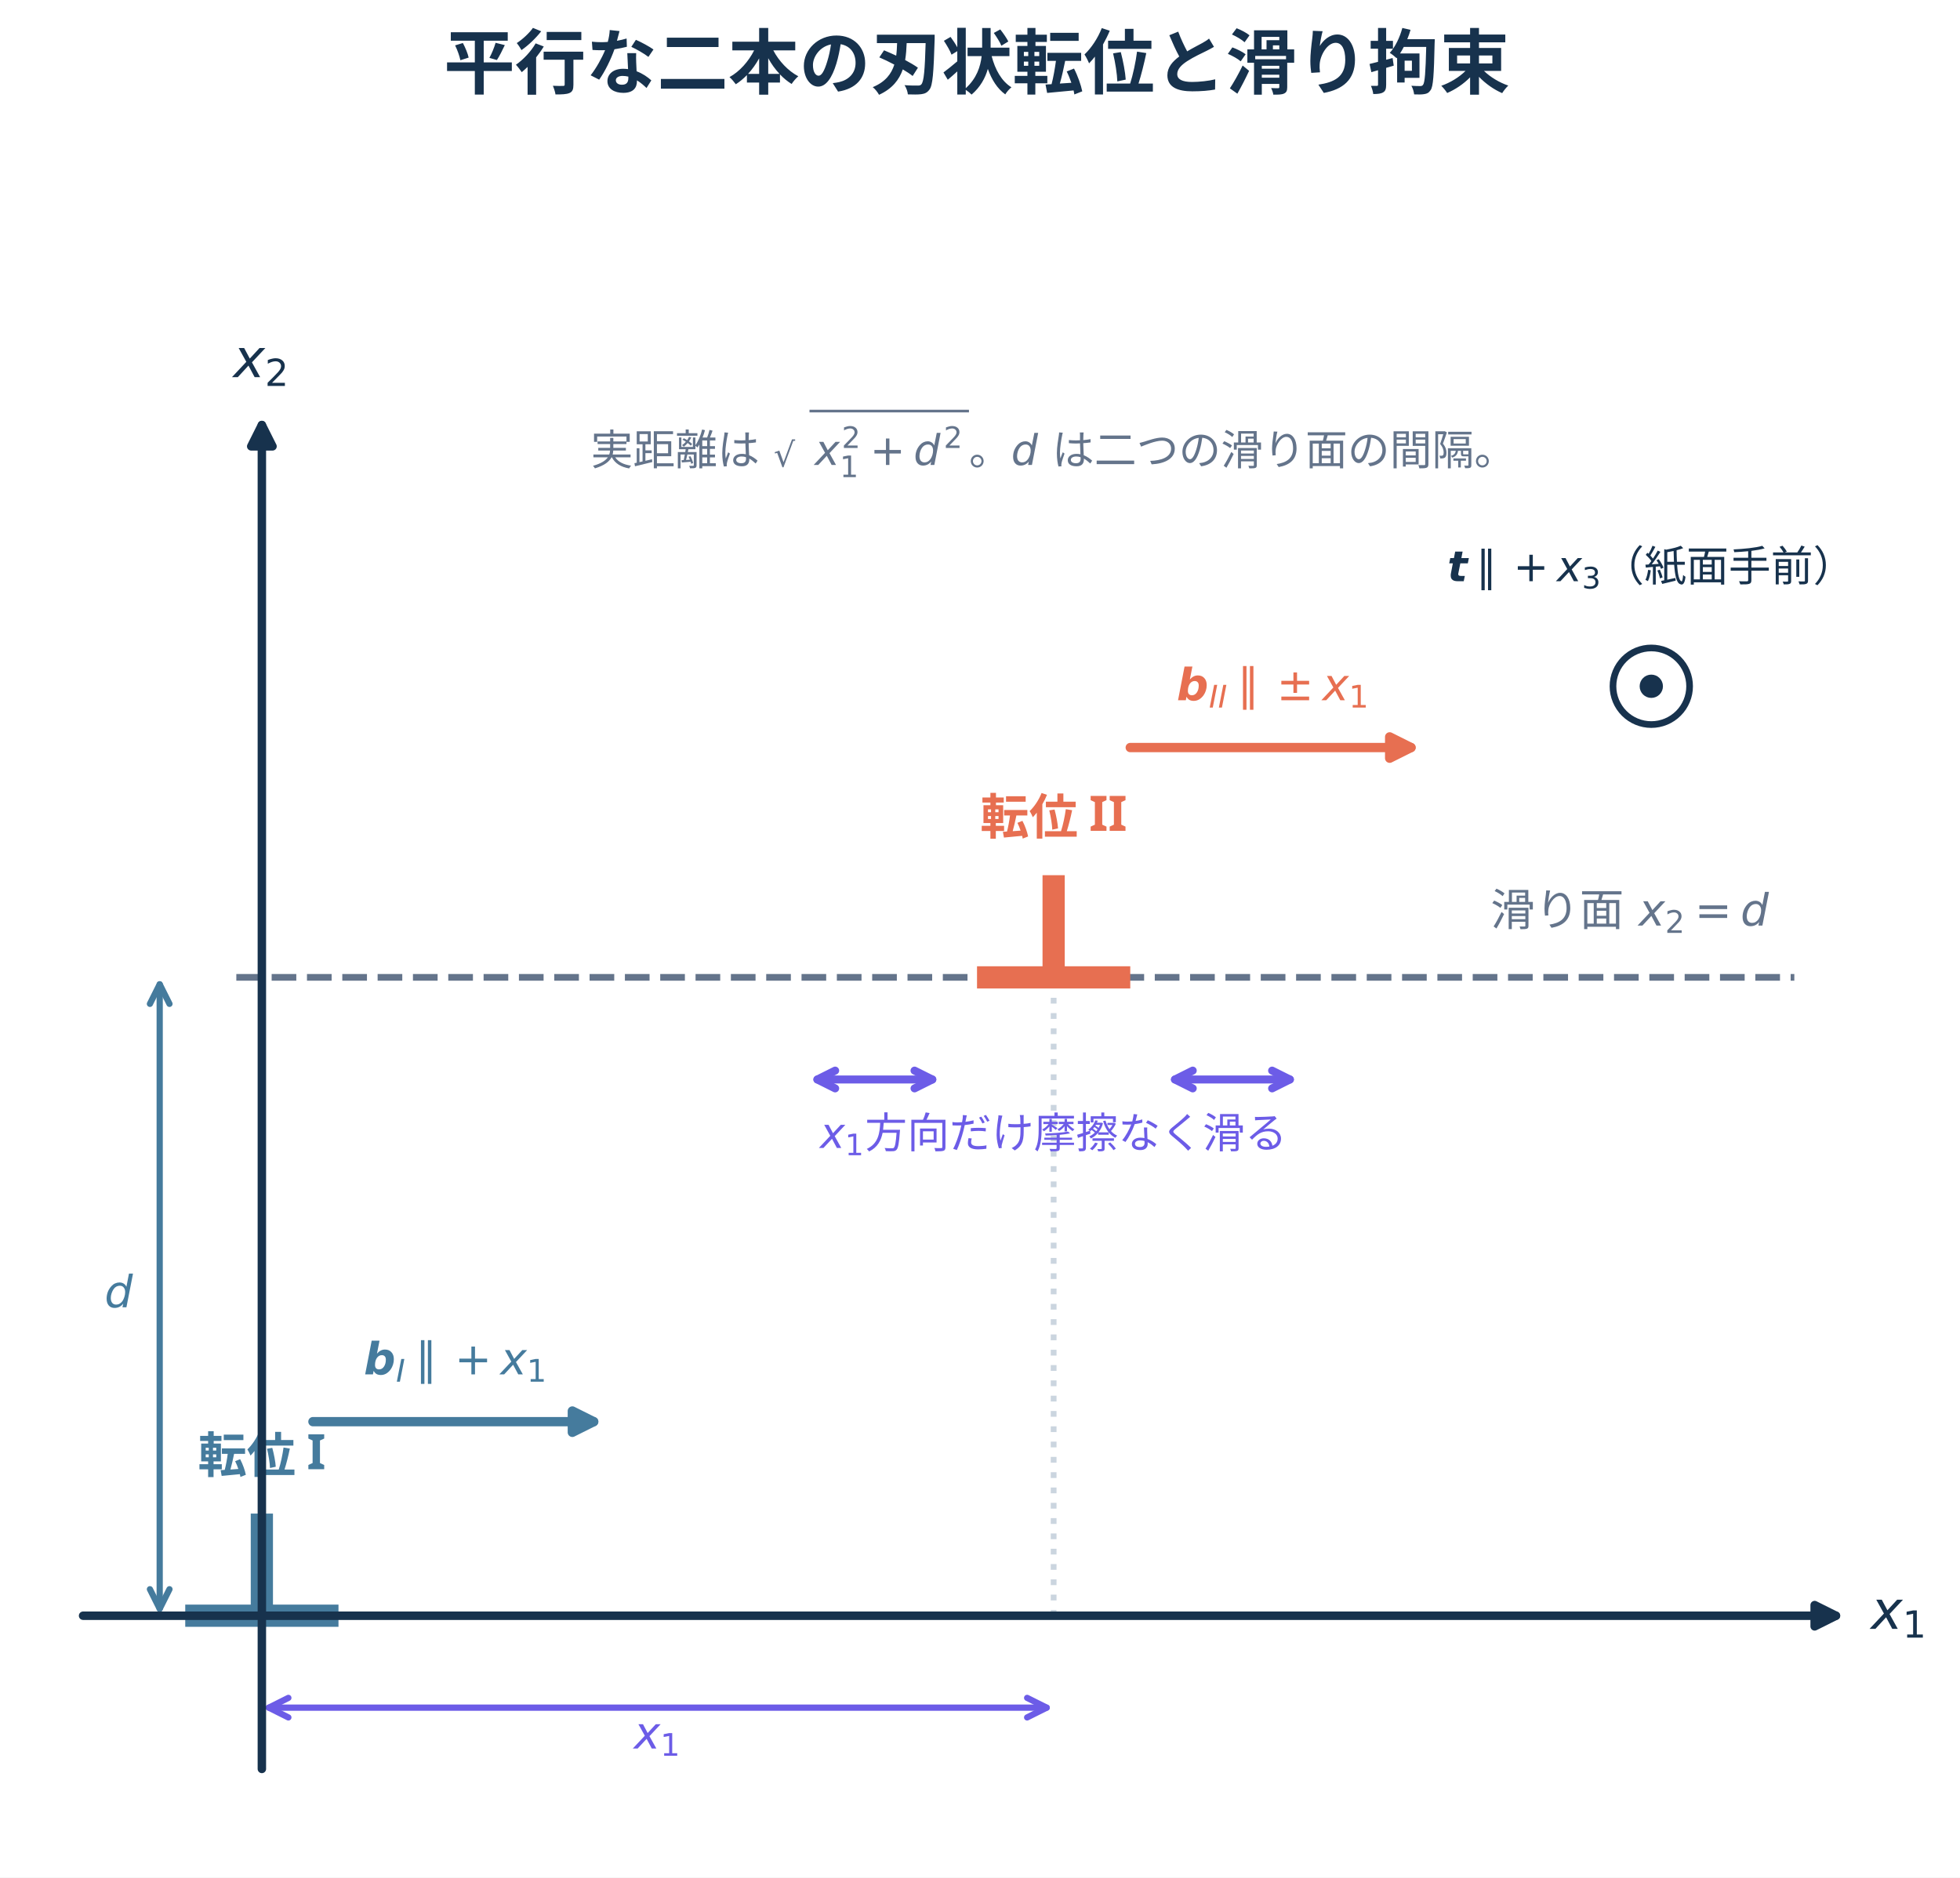
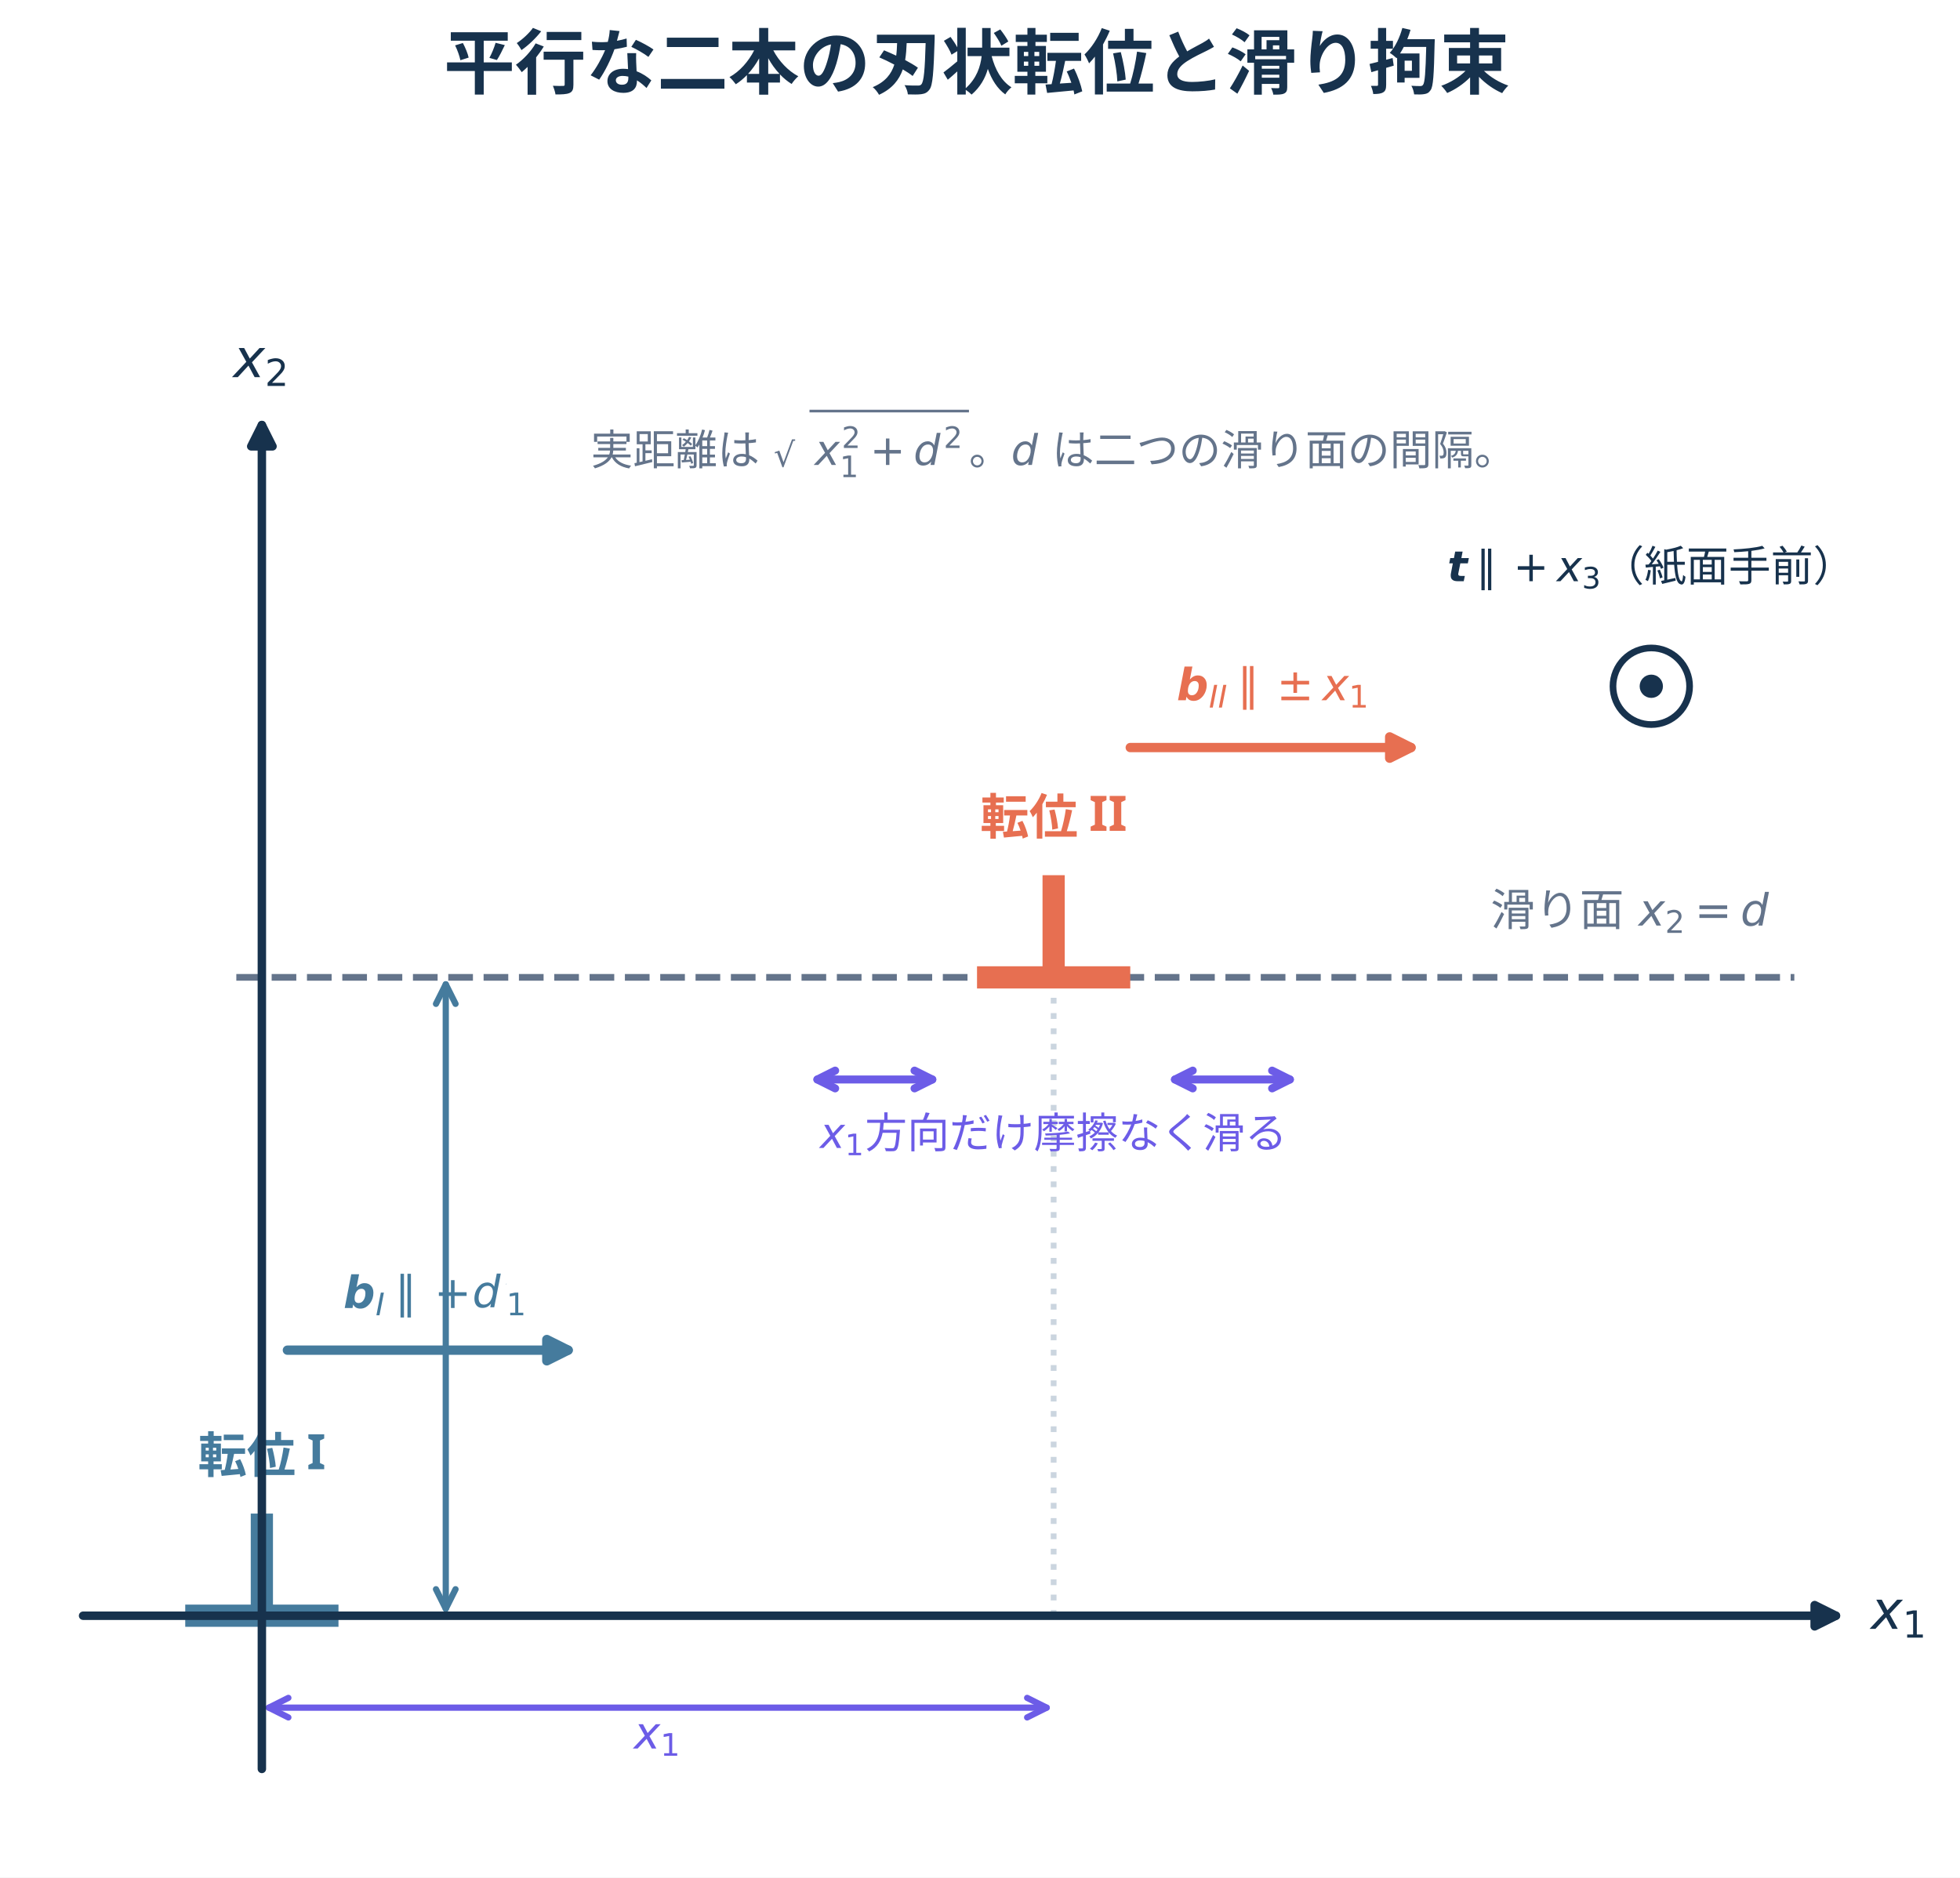
<svg xmlns="http://www.w3.org/2000/svg" xmlns:xlink="http://www.w3.org/1999/xlink" width="441.096pt" height="422.64pt" viewBox="0 0 441.096 422.64" version="1.1">
  <defs>
    <style type="text/css">*{stroke-linejoin: round; stroke-linecap: butt}</style>
  </defs>
  <g id="figure_1">
    <g id="patch_1">
      <path d="M -0 422.64 L 441.096 422.64 L 441.096 0 L -0 0 z " style="fill: #ffffff" />
    </g>
    <g id="axes_1">
      <g id="patch_2">
        <path d="M 371.623 163.103 C 373.91 163.103 376.103 162.194 377.72 160.577 C 379.337 158.961 380.245 156.767 380.245 154.481 C 380.245 152.194 379.337 150.001 377.72 148.384 C 376.103 146.767 373.91 145.859 371.623 145.859 C 369.337 145.859 367.143 146.767 365.527 148.384 C 363.91 150.001 363.001 152.194 363.001 154.481 C 363.001 156.767 363.91 158.961 365.527 160.577 C 367.143 162.194 369.337 163.103 371.623 163.103 z " clip-path="url(#p22a25e1be2)" style="fill: #ffffff; stroke: #17324d; stroke-width: 1.5; stroke-linejoin: miter" />
      </g>
      <g id="line2d_1">
        <path d="M 53.184 220.008 L 403.812 220.008 " clip-path="url(#p22a25e1be2)" style="fill: none; stroke-dasharray: 5.55,2.4; stroke-dashoffset: 0; stroke: #64748b; stroke-width: 1.5" />
      </g>
      <g id="line2d_2">
        <path d="M 237.12 363.708 L 237.12 220.008 " clip-path="url(#p22a25e1be2)" style="fill: none; stroke-dasharray: 1.3,2.145; stroke-dashoffset: 0; stroke: #cbd5df; stroke-width: 1.3" />
      </g>
      <g id="line2d_3">
        <path d="M 41.688 363.708 L 76.176 363.708 " clip-path="url(#p22a25e1be2)" style="fill: none; stroke: #457b9d; stroke-width: 5" />
      </g>
      <g id="line2d_4">
        <path d="M 58.932 363.708 L 58.932 340.716 " clip-path="url(#p22a25e1be2)" style="fill: none; stroke: #457b9d; stroke-width: 5" />
      </g>
      <g id="line2d_5">
        <path d="M 219.876 220.008 L 254.364 220.008 " clip-path="url(#p22a25e1be2)" style="fill: none; stroke: #e76f51; stroke-width: 5" />
      </g>
      <g id="line2d_6">
        <path d="M 237.12 220.008 L 237.12 197.016 " clip-path="url(#p22a25e1be2)" style="fill: none; stroke: #e76f51; stroke-width: 5" />
      </g>
      <g id="text_1">
        <g style="fill: #17324d" transform="translate(421.056 367.1036)">
          <text>
            <tspan x="0" y="-0.438" style="font-style: oblique; font-size: 12px; font-family: 'DejaVu Sans'; fill: #17324d">x</tspan>
            <tspan x="7.102" y="1.531" style="font-size: 8.4px; font-family: 'DejaVu Sans'; fill: #17324d">1</tspan>
          </text>
        </g>
      </g>
      <g id="text_2">
        <g style="fill: #17324d" transform="translate(52.512 85.344)">
          <text>
            <tspan x="0" y="-0.438" style="font-style: oblique; font-size: 12px; font-family: 'DejaVu Sans'; fill: #17324d">x</tspan>
            <tspan x="7.102" y="1.531" style="font-size: 8.4px; font-family: 'DejaVu Sans'; fill: #17324d">2</tspan>
          </text>
        </g>
      </g>
      <g id="text_3">
        <g style="fill: #64748b" transform="translate(335.464 208.7612)">
          <text>
            <tspan x="0" y="-0.406" style="font-size: 10px; font-family: 'Hiragino Sans'; fill: #64748b">滑</tspan>
            <tspan x="10" y="-0.406" style="font-size: 10px; font-family: 'Hiragino Sans'; fill: #64748b">り</tspan>
            <tspan x="20" y="-0.406" style="font-size: 10px; font-family: 'Hiragino Sans'; fill: #64748b">面</tspan>
            <tspan x="30" y="-0.406" style="font-size: 10px; font-family: 'Hiragino Sans'; fill: #64748b"> </tspan>
            <tspan x="33.33" y="-0.406" style="font-style: oblique; font-size: 10px; font-family: 'DejaVu Sans'; fill: #64748b">x</tspan>
            <tspan x="56.25" y="-0.406" style="font-style: oblique; font-size: 10px; font-family: 'DejaVu Sans'; fill: #64748b">d</tspan>
            <tspan x="39.248" y="1.234" style="font-size: 7px; font-family: 'DejaVu Sans'; fill: #64748b">2</tspan>
            <tspan x="45.923" y="-0.406" style="font-size: 10px; font-family: 'DejaVu Sans'; fill: #64748b">=</tspan>
          </text>
        </g>
      </g>
      <g id="text_4">
        <text style="font-weight: 700; font-size: 11px; font-family: 'Hiragino Sans'; text-anchor: middle; fill: #457b9d" x="58.932" y="331.519" transform="rotate(-0 58.932 331.5192)">転位 I</text>
      </g>
      <g id="text_5">
        <text style="font-weight: 700; font-size: 11px; font-family: 'Hiragino Sans'; text-anchor: middle; fill: #e76f51" x="237.12" y="187.819" transform="rotate(-0 237.12 187.8192)">転位 II</text>
      </g>
      <g id="text_6">
        <g style="fill: #6c5ce7" transform="translate(184.5375 259.0944)">
          <text>
            <tspan x="0" y="-0.688" style="font-style: oblique; font-size: 9.5px; font-family: 'DejaVu Sans'; fill: #6c5ce7">x</tspan>
            <tspan x="5.622" y="0.953" style="font-size: 6.65px; font-family: 'DejaVu Sans'; fill: #6c5ce7">1</tspan>
            <tspan x="10.126" y="-0.688" style="font-size: 9.5px; font-family: 'Hiragino Sans'; fill: #6c5ce7">方</tspan>
            <tspan x="19.626" y="-0.688" style="font-size: 9.5px; font-family: 'Hiragino Sans'; fill: #6c5ce7">向</tspan>
            <tspan x="29.126" y="-0.688" style="font-size: 9.5px; font-family: 'Hiragino Sans'; fill: #6c5ce7">だ</tspan>
            <tspan x="38.626" y="-0.688" style="font-size: 9.5px; font-family: 'Hiragino Sans'; fill: #6c5ce7">け</tspan>
            <tspan x="48.126" y="-0.688" style="font-size: 9.5px; font-family: 'Hiragino Sans'; fill: #6c5ce7">摩</tspan>
            <tspan x="57.626" y="-0.688" style="font-size: 9.5px; font-family: 'Hiragino Sans'; fill: #6c5ce7">擦</tspan>
            <tspan x="67.126" y="-0.688" style="font-size: 9.5px; font-family: 'Hiragino Sans'; fill: #6c5ce7">な</tspan>
            <tspan x="76.626" y="-0.688" style="font-size: 9.5px; font-family: 'Hiragino Sans'; fill: #6c5ce7">く</tspan>
            <tspan x="86.126" y="-0.688" style="font-size: 9.5px; font-family: 'Hiragino Sans'; fill: #6c5ce7">滑</tspan>
            <tspan x="95.626" y="-0.688" style="font-size: 9.5px; font-family: 'Hiragino Sans'; fill: #6c5ce7">る</tspan>
          </text>
        </g>
      </g>
      <g id="text_7">
-         <g style="fill: #457b9d" transform="translate(81.8668 309.6768)">
+         <g style="fill: #457b9d" transform="translate(77.2684 294.732)">
          <text>
            <tspan x="0" y="-0.297" style="font-style: oblique; font-weight: 700; font-size: 10px; font-family: 'DejaVu Sans'; fill: #457b9d">b</tspan>
            <tspan x="7.254" y="1.344" style="font-style: oblique; font-size: 7px; font-family: 'DejaVu Sans'; fill: #457b9d">I</tspan>
            <tspan x="11.54" y="-0.297" style="font-size: 10px; font-family: 'DejaVu Sans'; fill: #457b9d">∥</tspan>
            <tspan x="20.437" y="-0.297" style="font-size: 10px; font-family: 'DejaVu Sans'; fill: #457b9d">+</tspan>
            <tspan x="30.764" y="-0.297" style="font-style: oblique; font-size: 10px; font-family: 'DejaVu Sans'; fill: #457b9d">x</tspan>
            <tspan x="36.682" y="1.344" style="font-size: 7px; font-family: 'DejaVu Sans'; fill: #457b9d">1</tspan>
          </text>
        </g>
      </g>
      <g id="text_8">
        <g style="fill: #e76f51" transform="translate(264.8028 157.9296)">
          <text>
            <tspan x="0" y="-0.297" style="font-style: oblique; font-weight: 700; font-size: 10px; font-family: 'DejaVu Sans'; fill: #e76f51">b</tspan>
            <tspan x="7.254" y="1.344" style="font-style: oblique; font-size: 7px; font-family: 'DejaVu Sans'; fill: #e76f51">I</tspan>
            <tspan x="9.318" y="1.344" style="font-style: oblique; font-size: 7px; font-family: 'DejaVu Sans'; fill: #e76f51">I</tspan>
            <tspan x="13.604" y="-0.297" style="font-size: 10px; font-family: 'DejaVu Sans'; fill: #e76f51">∥</tspan>
            <tspan x="22.501" y="-0.297" style="font-size: 10px; font-family: 'DejaVu Sans'; fill: #e76f51">±</tspan>
            <tspan x="32.828" y="-0.297" style="font-style: oblique; font-size: 10px; font-family: 'DejaVu Sans'; fill: #e76f51">x</tspan>
            <tspan x="38.746" y="1.344" style="font-size: 7px; font-family: 'DejaVu Sans'; fill: #e76f51">1</tspan>
          </text>
        </g>
      </g>
      <g id="text_9">
        <g style="fill: #17324d" transform="translate(325.7382 131.4888)">
          <text>
            <tspan x="0" y="-0.656" style="font-style: oblique; font-weight: 700; font-size: 9.5px; font-family: 'DejaVu Sans'; fill: #17324d">t</tspan>
            <tspan x="6.392" y="-0.656" style="font-size: 9.5px; font-family: 'DejaVu Sans'; fill: #17324d">∥</tspan>
            <tspan x="14.844" y="-0.656" style="font-size: 9.5px; font-family: 'DejaVu Sans'; fill: #17324d">+</tspan>
            <tspan x="24.655" y="-0.656" style="font-style: oblique; font-size: 9.5px; font-family: 'DejaVu Sans'; fill: #17324d">x</tspan>
            <tspan x="30.277" y="0.984" style="font-size: 6.65px; font-family: 'DejaVu Sans'; fill: #17324d">3</tspan>
            <tspan x="34.781" y="-0.656" style="font-size: 9.5px; font-family: 'Hiragino Sans'; fill: #17324d">（</tspan>
            <tspan x="44.281" y="-0.656" style="font-size: 9.5px; font-family: 'Hiragino Sans'; fill: #17324d">紙</tspan>
            <tspan x="53.781" y="-0.656" style="font-size: 9.5px; font-family: 'Hiragino Sans'; fill: #17324d">面</tspan>
            <tspan x="63.281" y="-0.656" style="font-size: 9.5px; font-family: 'Hiragino Sans'; fill: #17324d">手</tspan>
            <tspan x="72.781" y="-0.656" style="font-size: 9.5px; font-family: 'Hiragino Sans'; fill: #17324d">前</tspan>
            <tspan x="82.281" y="-0.656" style="font-size: 9.5px; font-family: 'Hiragino Sans'; fill: #17324d">）</tspan>
          </text>
        </g>
      </g>
      <g id="text_10">
        <g style="fill: #64748b" transform="translate(132.9525 105.048)">
          <text>
            <tspan x="0" y="-0.383" style="font-size: 9.5px; font-family: 'Hiragino Sans'; fill: #64748b">実</tspan>
            <tspan x="9.5" y="-0.383" style="font-size: 9.5px; font-family: 'Hiragino Sans'; fill: #64748b">距</tspan>
            <tspan x="19" y="-0.383" style="font-size: 9.5px; font-family: 'Hiragino Sans'; fill: #64748b">離</tspan>
            <tspan x="28.5" y="-0.383" style="font-size: 9.5px; font-family: 'Hiragino Sans'; fill: #64748b">は</tspan>
            <tspan x="38" y="-0.383" style="font-size: 9.5px; font-family: 'Hiragino Sans'; fill: #64748b"> </tspan>
            <tspan x="85.112" y="-0.383" style="font-size: 9.5px; font-family: 'Hiragino Sans'; fill: #64748b">。</tspan>
            <tspan x="100.642" y="-0.383" style="font-size: 9.5px; font-family: 'Hiragino Sans'; fill: #64748b"> </tspan>
            <tspan x="103.805" y="-0.383" style="font-size: 9.5px; font-family: 'Hiragino Sans'; fill: #64748b">は</tspan>
            <tspan x="113.305" y="-0.383" style="font-size: 9.5px; font-family: 'Hiragino Sans'; fill: #64748b">二</tspan>
            <tspan x="122.805" y="-0.383" style="font-size: 9.5px; font-family: 'Hiragino Sans'; fill: #64748b">つ</tspan>
            <tspan x="132.305" y="-0.383" style="font-size: 9.5px; font-family: 'Hiragino Sans'; fill: #64748b">の</tspan>
            <tspan x="141.805" y="-0.383" style="font-size: 9.5px; font-family: 'Hiragino Sans'; fill: #64748b">滑</tspan>
            <tspan x="151.305" y="-0.383" style="font-size: 9.5px; font-family: 'Hiragino Sans'; fill: #64748b">り</tspan>
            <tspan x="160.805" y="-0.383" style="font-size: 9.5px; font-family: 'Hiragino Sans'; fill: #64748b">面</tspan>
            <tspan x="170.305" y="-0.383" style="font-size: 9.5px; font-family: 'Hiragino Sans'; fill: #64748b">の</tspan>
            <tspan x="179.805" y="-0.383" style="font-size: 9.5px; font-family: 'Hiragino Sans'; fill: #64748b">間</tspan>
            <tspan x="189.305" y="-0.383" style="font-size: 9.5px; font-family: 'Hiragino Sans'; fill: #64748b">隔</tspan>
            <tspan x="198.805" y="-0.383" style="font-size: 9.5px; font-family: 'Hiragino Sans'; fill: #64748b">。</tspan>
            <tspan x="41.163" y="-0.008" style="font-size: 7.575px; font-family: 'STIXSizeOneSym'; fill: #64748b">√</tspan>
            <tspan x="50.411" y="-0.383" style="font-style: oblique; font-size: 9.5px; font-family: 'DejaVu Sans'; fill: #64748b">x</tspan>
            <tspan x="72.645" y="-0.383" style="font-style: oblique; font-size: 9.5px; font-family: 'DejaVu Sans'; fill: #64748b">d</tspan>
            <tspan x="94.611" y="-0.383" style="font-style: oblique; font-size: 9.5px; font-family: 'DejaVu Sans'; fill: #64748b">d</tspan>
            <tspan x="56.033" y="2.352" style="font-size: 6.65px; font-family: 'DejaVu Sans'; fill: #64748b">1</tspan>
            <tspan x="56.479" y="-4.211" style="font-size: 6.65px; font-family: 'DejaVu Sans'; fill: #64748b">2</tspan>
            <tspan x="79.42" y="-4.211" style="font-size: 6.65px; font-family: 'DejaVu Sans'; fill: #64748b">2</tspan>
            <tspan x="62.834" y="-0.383" style="font-size: 9.5px; font-family: 'DejaVu Sans'; fill: #64748b">+</tspan>
          </text>
          <rect x="49.223" y="-12.812" width="35.888" height="0.594" />
        </g>
      </g>
      <g id="patch_3">
-         <path d="M 35.94 362.143 Q 35.94 291.858 35.94 221.573 " clip-path="url(#p22a25e1be2)" style="fill: none; stroke: #457b9d; stroke-width: 1.4; stroke-linecap: round" />
-         <path d="M 38.14 357.743 L 35.94 362.143 L 33.74 357.743 " clip-path="url(#p22a25e1be2)" style="fill: none; stroke: #457b9d; stroke-width: 1.4; stroke-linecap: round" />
-         <path d="M 33.74 225.973 L 35.94 221.573 L 38.14 225.973 " clip-path="url(#p22a25e1be2)" style="fill: none; stroke: #457b9d; stroke-width: 1.4; stroke-linecap: round" />
+         <path d="M 100.318 362.143 Q 100.318 291.858 100.318 221.573 " clip-path="url(#p22a25e1be2)" style="fill: none; stroke: #457b9d; stroke-width: 1.4; stroke-linecap: round" />
+         <path d="M 102.518 357.743 L 100.318 362.143 L 98.118 357.743 " clip-path="url(#p22a25e1be2)" style="fill: none; stroke: #457b9d; stroke-width: 1.4; stroke-linecap: round" />
+         <path d="M 98.118 225.973 L 100.318 221.573 L 102.518 225.973 " clip-path="url(#p22a25e1be2)" style="fill: none; stroke: #457b9d; stroke-width: 1.4; stroke-linecap: round" />
      </g>
      <g id="patch_4">
        <path d="M 60.497 384.401 Q 148.026 384.401 235.555 384.401 " clip-path="url(#p22a25e1be2)" style="fill: none; stroke: #6c5ce7; stroke-width: 1.4; stroke-linecap: round" />
        <path d="M 64.897 386.601 L 60.497 384.401 L 64.897 382.201 " clip-path="url(#p22a25e1be2)" style="fill: none; stroke: #6c5ce7; stroke-width: 1.4; stroke-linecap: round" />
        <path d="M 231.155 382.201 L 235.555 384.401 L 231.155 386.601 " clip-path="url(#p22a25e1be2)" style="fill: none; stroke: #6c5ce7; stroke-width: 1.4; stroke-linecap: round" />
      </g>
      <g id="PathCollection_1">
        <defs>
          <path id="m217e404279" d="M 0 2.121 C 0.563 2.121 1.102 1.898 1.5 1.5 C 1.898 1.102 2.121 0.563 2.121 0 C 2.121 -0.563 1.898 -1.102 1.5 -1.5 C 1.102 -1.898 0.563 -2.121 0 -2.121 C -0.563 -2.121 -1.102 -1.898 -1.5 -1.5 C -1.898 -1.102 -2.121 -0.563 -2.121 0 C -2.121 0.563 -1.898 1.102 -1.5 1.5 C -1.102 1.898 -0.563 2.121 0 2.121 z " style="stroke: #17324d" />
        </defs>
        <g clip-path="url(#p22a25e1be2)">
          <use xlink:href="#m217e404279" x="371.623" y="154.481" style="fill: #17324d; stroke: #17324d" />
        </g>
      </g>
      <g id="patch_5">
        <path d="M 18.696 363.708 Q 217.002 363.708 413.184 363.708 " clip-path="url(#p22a25e1be2)" style="fill: none; stroke: #17324d; stroke-width: 1.9; stroke-linecap: round" />
        <path d="M 408.384 361.308 L 413.184 363.708 L 408.384 366.108 z " clip-path="url(#p22a25e1be2)" style="fill: #17324d; stroke: #17324d; stroke-width: 1.9; stroke-linecap: round" />
      </g>
      <g id="patch_6">
        <path d="M 58.932 398.196 Q 58.932 245.874 58.932 95.676 " clip-path="url(#p22a25e1be2)" style="fill: none; stroke: #17324d; stroke-width: 1.9; stroke-linecap: round" />
        <path d="M 56.532 100.476 L 58.932 95.676 L 61.332 100.476 z " clip-path="url(#p22a25e1be2)" style="fill: #17324d; stroke: #17324d; stroke-width: 1.9; stroke-linecap: round" />
      </g>
      <g id="patch_7">
        <path d="M 183.952 243 Q 196.884 243 209.816 243 " clip-path="url(#p22a25e1be2)" style="fill: none; stroke: #6c5ce7; stroke-width: 1.8; stroke-linecap: round" />
        <path d="M 187.952 245 L 183.952 243 L 187.952 241 " clip-path="url(#p22a25e1be2)" style="fill: none; stroke: #6c5ce7; stroke-width: 1.8; stroke-linecap: round" />
        <path d="M 205.816 241 L 209.816 243 L 205.816 245 " clip-path="url(#p22a25e1be2)" style="fill: none; stroke: #6c5ce7; stroke-width: 1.8; stroke-linecap: round" />
      </g>
      <g id="patch_8">
        <path d="M 264.424 243 Q 277.356 243 290.288 243 " clip-path="url(#p22a25e1be2)" style="fill: none; stroke: #6c5ce7; stroke-width: 1.8; stroke-linecap: round" />
        <path d="M 268.424 245 L 264.424 243 L 268.424 241 " clip-path="url(#p22a25e1be2)" style="fill: none; stroke: #6c5ce7; stroke-width: 1.8; stroke-linecap: round" />
        <path d="M 286.288 241 L 290.288 243 L 286.288 245 " clip-path="url(#p22a25e1be2)" style="fill: none; stroke: #6c5ce7; stroke-width: 1.8; stroke-linecap: round" />
      </g>
      <g id="patch_9">
-         <path d="M 70.428 320.023 Q 103.192 320.023 133.607 320.023 " clip-path="url(#p22a25e1be2)" style="fill: none; stroke: #457b9d; stroke-width: 2.1; stroke-linecap: round" />
-         <path d="M 128.807 317.623 L 133.607 320.023 L 128.807 322.423 z " clip-path="url(#p22a25e1be2)" style="fill: #457b9d; stroke: #457b9d; stroke-width: 2.1; stroke-linecap: round" />
+         <path d="M 64.68 303.929 Q 97.444 303.929 127.859 303.929 " clip-path="url(#p22a25e1be2)" style="fill: none; stroke: #457b9d; stroke-width: 2.1; stroke-linecap: round" />
+         <path d="M 123.059 301.529 L 127.859 303.929 L 123.059 306.329 z " clip-path="url(#p22a25e1be2)" style="fill: #457b9d; stroke: #457b9d; stroke-width: 2.1; stroke-linecap: round" />
      </g>
      <g id="patch_10">
        <path d="M 254.364 168.276 Q 287.128 168.276 317.543 168.276 " clip-path="url(#p22a25e1be2)" style="fill: none; stroke: #e76f51; stroke-width: 2.1; stroke-linecap: round" />
        <path d="M 312.743 165.876 L 317.543 168.276 L 312.743 170.676 z " clip-path="url(#p22a25e1be2)" style="fill: #e76f51; stroke: #e76f51; stroke-width: 2.1; stroke-linecap: round" />
      </g>
      <g id="text_11">
        <g id="patch_11">
-           <path d="M 22.343 297.938 L 31.143 297.938 L 31.143 285.778 L 22.343 285.778 z " style="fill: #ffffff" />
-         </g>
-         <g style="fill: #457b9d" transform="translate(23.5432 294.6877)">
+           <path d="M 105.114 297.938 L 113.914 297.938 L 113.914 285.778 L 105.114 285.778 z " style="fill: #ffffff" />
+         </g>
+         <g style="fill: #457b9d" transform="translate(106.3144 294.6877)">
          <text>
            <tspan x="0" y="-0.406" style="font-style: oblique; font-size: 10px; font-family: 'DejaVu Sans'; fill: #457b9d">d</tspan>
          </text>
        </g>
      </g>
      <g id="text_12">
        <g id="patch_12">
          <path d="M 141.476 397.378 L 154.576 397.378 L 154.576 385.219 L 141.476 385.219 z " style="fill: #ffffff" />
        </g>
        <g style="fill: #6c5ce7" transform="translate(142.676 394.1281)">
          <text>
            <tspan x="0" y="-0.531" style="font-style: oblique; font-size: 10px; font-family: 'DejaVu Sans'; fill: #6c5ce7">x</tspan>
            <tspan x="5.918" y="1.109" style="font-size: 7px; font-family: 'DejaVu Sans'; fill: #6c5ce7">1</tspan>
          </text>
        </g>
      </g>
    </g>
    <g id="text_13">
      <text style="font-weight: 700; font-size: 16px; font-family: 'Hiragino Sans'; text-anchor: middle; fill: #17324d" x="219.876" y="19.872" transform="rotate(-0 219.876 19.8725)">平行な二本の刃状転位と滑り拘束</text>
    </g>
  </g>
  <defs>
    <clipPath id="p22a25e1be2">
      <rect x="7.2" y="70.56" width="425.352" height="344.88" />
    </clipPath>
  </defs>
</svg>
